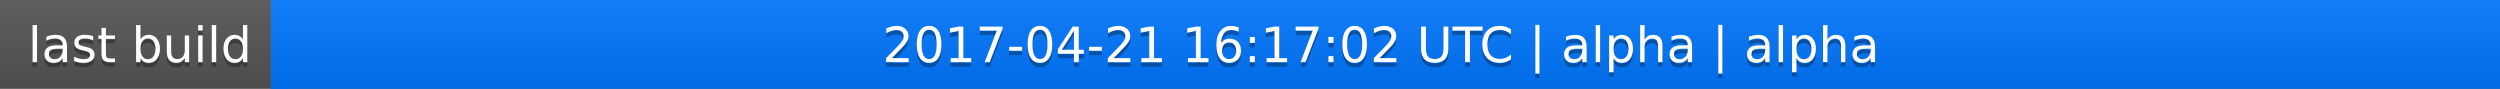
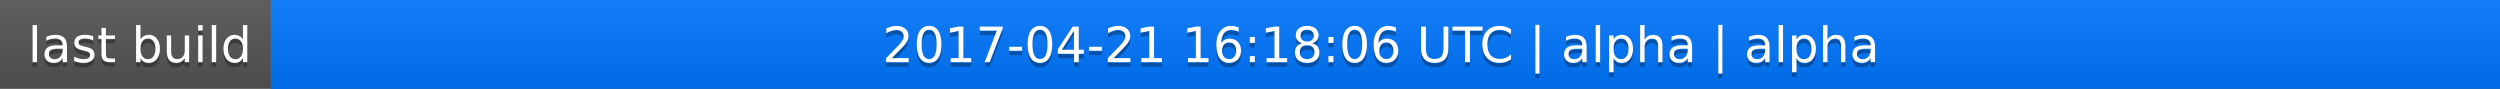
<svg xmlns="http://www.w3.org/2000/svg" width="563" height="20">
  <linearGradient id="a" x2="0" y2="100%">
    <stop offset="0" stop-color="#bbb" stop-opacity=".1" />
    <stop offset="1" stop-opacity=".1" />
  </linearGradient>
  <rect rx="0" width="563" height="20" fill="#555" />
  <rect rx="0" x="61" width="502" height="20" fill="#07f" />
  <path fill="#07f" d="M61 0h4v20h-4z" />
  <rect rx="0" width="563" height="20" fill="url(#a)" />
  <g fill="#fff" text-anchor="middle" font-family="DejaVu Sans,Verdana,Geneva,sans-serif" font-size="11">
    <text x="31.5" y="15" fill="#010101" fill-opacity=".3">last build</text>
    <text x="31.5" y="14">last build</text>
-     <text x="311" y="15" fill="#010101" fill-opacity=".3">2017-04-21 16:17:02 UTC | alpha | alpha</text>
-     <text x="311" y="14">2017-04-21 16:17:02 UTC | alpha | alpha</text>
+     <text x="311" y="15" fill="#010101" fill-opacity=".3">2017-04-21 16:18:06 UTC | alpha | alpha</text>
+     <text x="311" y="14">2017-04-21 16:18:06 UTC | alpha | alpha</text>
  </g>
</svg>
